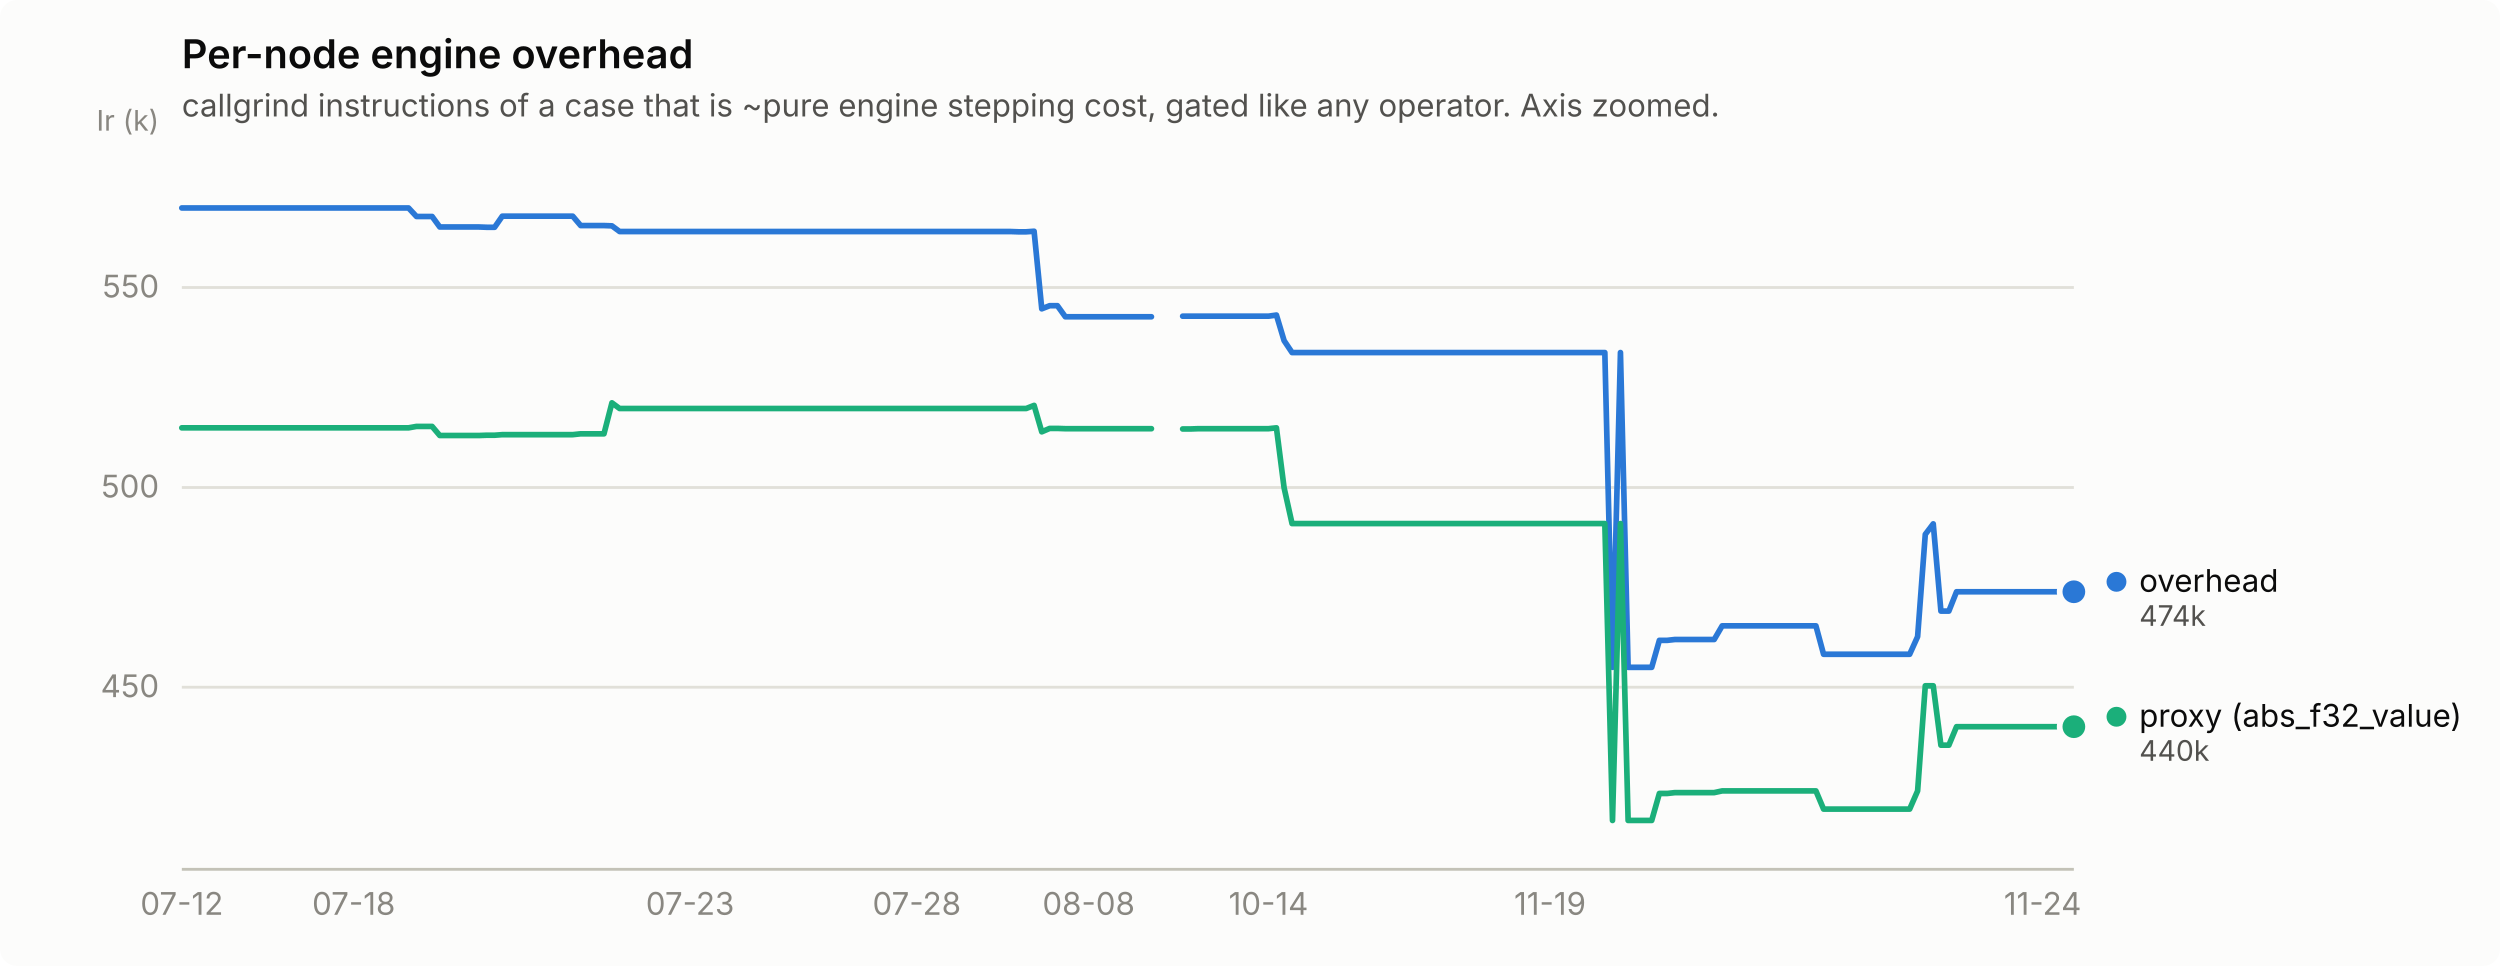
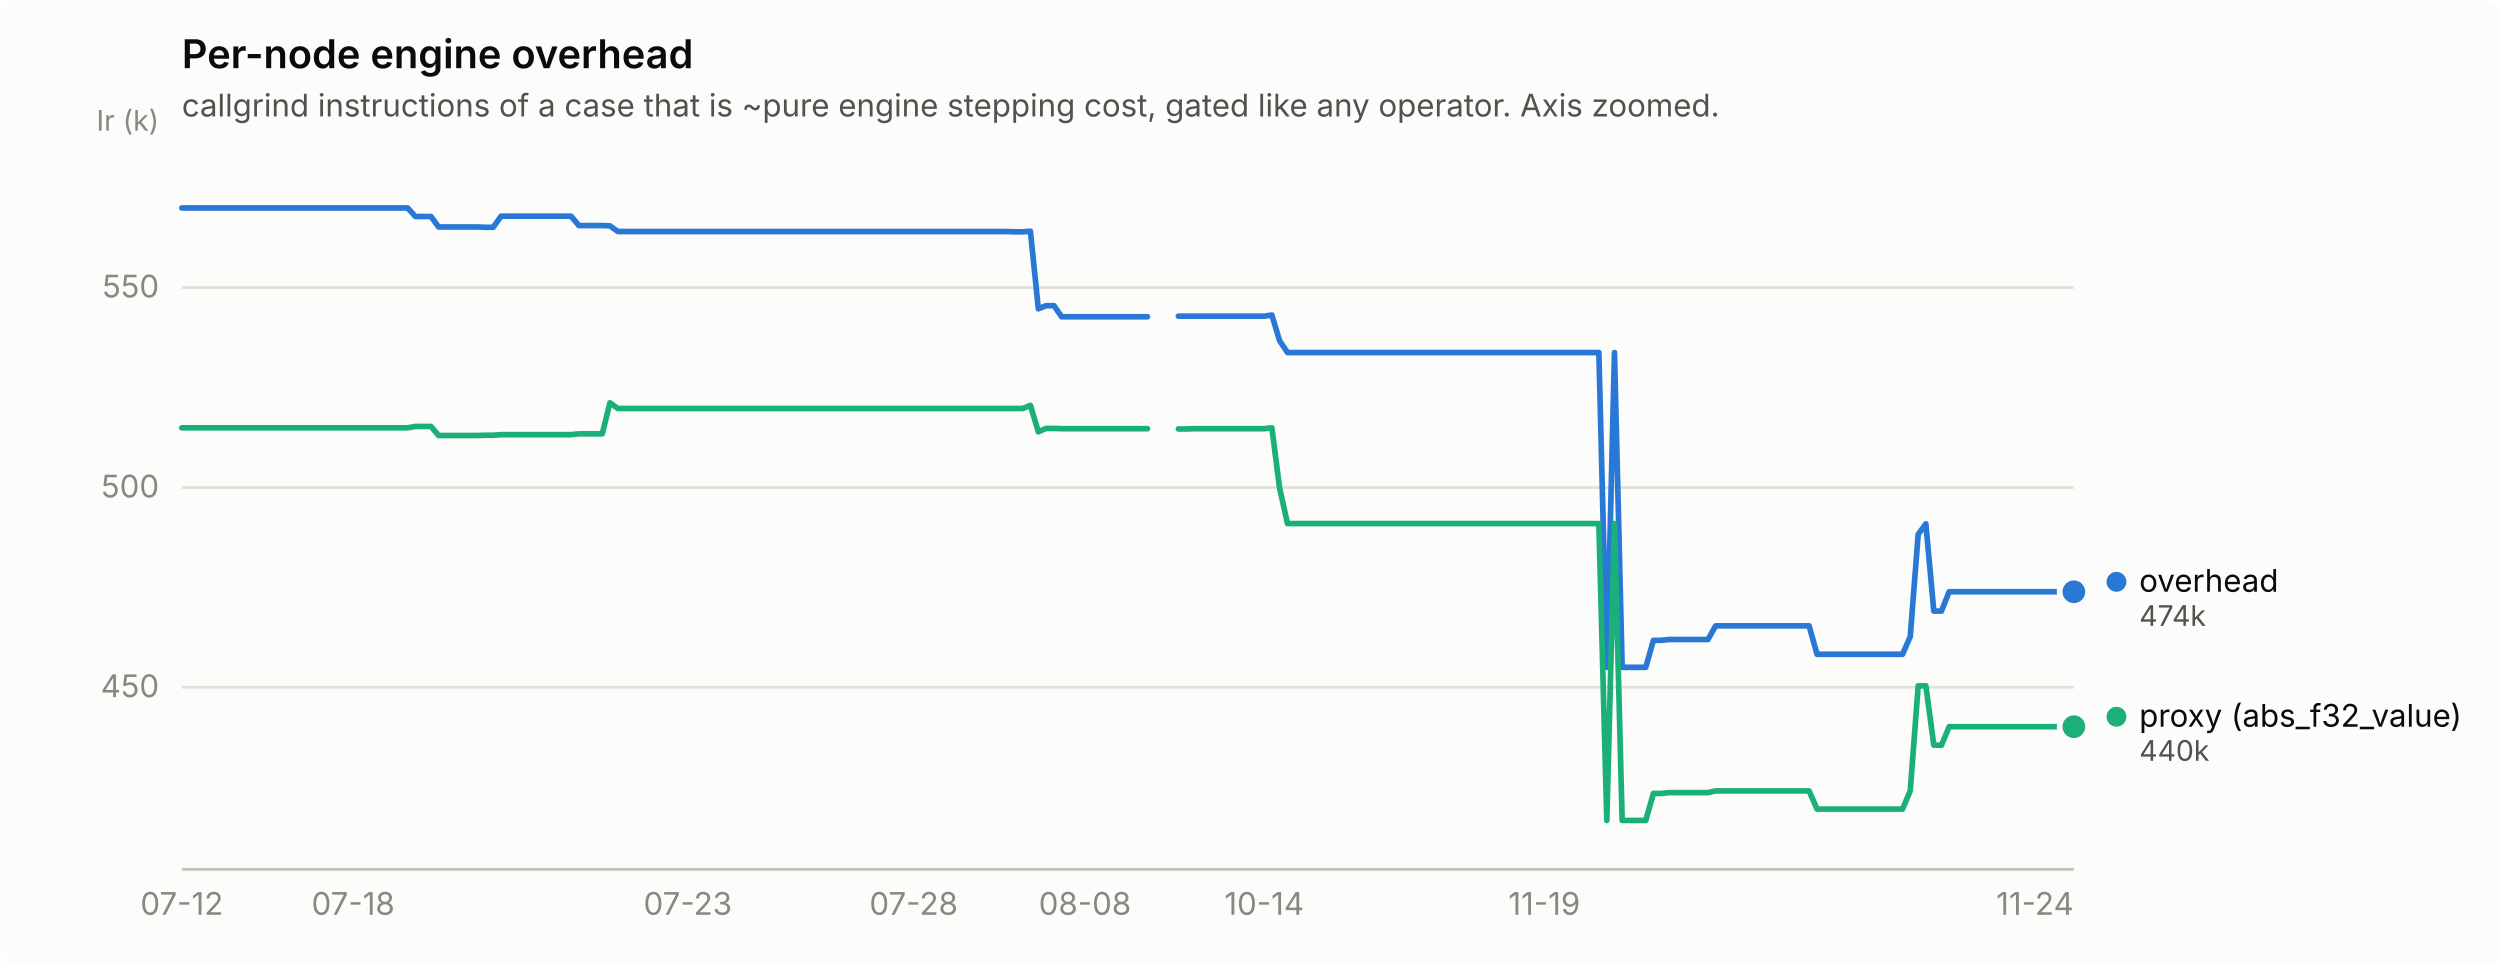
<svg xmlns="http://www.w3.org/2000/svg" width="880" height="340" viewBox="0 0 880 340" role="img" aria-label="Per-node engine overhead">
  <rect width="880" height="340" rx="6" fill="#fcfcfb" />
  <text x="64" y="24" font-family="system-ui, -apple-system, &quot;Segoe UI&quot;, sans-serif" font-size="14" font-weight="600" fill="#0b0b0b">Per-node engine overhead</text>
  <text x="64" y="41" font-family="system-ui, -apple-system, &quot;Segoe UI&quot;, sans-serif" font-size="11" fill="#52514e">callgrind instructions of a case that is ~pure engine stepping cost, gated like any operator. Axis zoomed.</text>
  <line x1="64" y1="241.9" x2="730" y2="241.9" stroke="#e1e0d9" stroke-width="1" />
  <text x="56" y="245.4" text-anchor="end" font-family="system-ui, -apple-system, &quot;Segoe UI&quot;, sans-serif" font-size="11" style="font-variant-numeric: tabular-nums" fill="#898781">450</text>
  <line x1="64" y1="171.6" x2="730" y2="171.6" stroke="#e1e0d9" stroke-width="1" />
  <text x="56" y="175.1" text-anchor="end" font-family="system-ui, -apple-system, &quot;Segoe UI&quot;, sans-serif" font-size="11" style="font-variant-numeric: tabular-nums" fill="#898781">500</text>
  <line x1="64" y1="101.2" x2="730" y2="101.2" stroke="#e1e0d9" stroke-width="1" />
  <text x="56" y="104.7" text-anchor="end" font-family="system-ui, -apple-system, &quot;Segoe UI&quot;, sans-serif" font-size="11" style="font-variant-numeric: tabular-nums" fill="#898781">550</text>
  <text x="56" y="46" text-anchor="end" font-family="system-ui, -apple-system, &quot;Segoe UI&quot;, sans-serif" font-size="10" fill="#898781">Ir (k)</text>
  <line x1="64" y1="306" x2="730" y2="306" stroke="#c3c2b7" stroke-width="1" />
  <text x="64.0" y="322" text-anchor="middle" font-family="system-ui, -apple-system, &quot;Segoe UI&quot;, sans-serif" font-size="11" style="font-variant-numeric: tabular-nums" fill="#898781">07-12</text>
-   <text x="124.5" y="322" text-anchor="middle" font-family="system-ui, -apple-system, &quot;Segoe UI&quot;, sans-serif" font-size="11" style="font-variant-numeric: tabular-nums" fill="#898781">07-18</text>
-   <text x="242.9" y="322" text-anchor="middle" font-family="system-ui, -apple-system, &quot;Segoe UI&quot;, sans-serif" font-size="11" style="font-variant-numeric: tabular-nums" fill="#898781">07-23</text>
-   <text x="322.7" y="322" text-anchor="middle" font-family="system-ui, -apple-system, &quot;Segoe UI&quot;, sans-serif" font-size="11" style="font-variant-numeric: tabular-nums" fill="#898781">07-28</text>
-   <text x="383.2" y="322" text-anchor="middle" font-family="system-ui, -apple-system, &quot;Segoe UI&quot;, sans-serif" font-size="11" style="font-variant-numeric: tabular-nums" fill="#898781">08-08</text>
-   <text x="446.5" y="322" text-anchor="middle" font-family="system-ui, -apple-system, &quot;Segoe UI&quot;, sans-serif" font-size="11" style="font-variant-numeric: tabular-nums" fill="#898781">10-14</text>
-   <text x="545.6" y="322" text-anchor="middle" font-family="system-ui, -apple-system, &quot;Segoe UI&quot;, sans-serif" font-size="11" style="font-variant-numeric: tabular-nums" fill="#898781">11-19</text>
-   <text x="719.0" y="322" text-anchor="middle" font-family="system-ui, -apple-system, &quot;Segoe UI&quot;, sans-serif" font-size="11" style="font-variant-numeric: tabular-nums" fill="#898781">11-24</text>
-   <path d="M64.0,73.2 L66.8,73.2 L69.5,73.2 L72.3,73.2 L75.0,73.2 L77.8,73.2 L80.5,73.2 L83.3,73.2 L86.0,73.2 L88.8,73.2 L91.5,73.2 L94.3,73.2 L97.0,73.2 L99.8,73.2 L102.5,73.2 L105.3,73.2 L108.0,73.2 L110.8,73.2 L113.5,73.2 L116.3,73.2 L119.0,73.2 L121.8,73.2 L124.5,73.2 L127.3,73.2 L130.0,73.2 L132.8,73.2 L135.6,73.2 L138.3,73.2 L141.1,73.2 L143.8,73.2 L146.6,76.2 L149.3,76.2 L152.1,76.2 L154.8,79.9 L157.6,79.9 L160.3,79.9 L163.1,79.9 L165.8,79.9 L168.6,79.9 L171.3,80.0 L174.1,80.0 L176.8,76.1 L179.6,76.1 L182.3,76.1 L185.1,76.1 L187.8,76.1 L190.6,76.1 L193.3,76.1 L196.1,76.1 L198.9,76.1 L201.6,76.1 L204.4,79.4 L207.1,79.4 L209.9,79.4 L212.6,79.4 L215.4,79.5 L218.1,81.5 L220.9,81.5 L223.6,81.5 L226.4,81.5 L229.1,81.5 L231.9,81.5 L234.6,81.5 L237.4,81.5 L240.1,81.5 L242.9,81.5 L245.6,81.5 L248.4,81.5 L251.1,81.5 L253.9,81.5 L256.6,81.5 L259.4,81.5 L262.1,81.5 L264.9,81.5 L267.7,81.5 L270.4,81.5 L273.2,81.5 L275.9,81.5 L278.7,81.5 L281.4,81.5 L284.2,81.5 L286.9,81.5 L289.7,81.5 L292.4,81.5 L295.2,81.5 L297.9,81.5 L300.7,81.5 L303.4,81.5 L306.2,81.5 L308.9,81.5 L311.7,81.5 L314.4,81.5 L317.2,81.5 L319.9,81.5 L322.7,81.5 L325.4,81.5 L328.2,81.5 L331.0,81.5 L333.7,81.5 L336.5,81.5 L339.2,81.5 L342.0,81.5 L344.7,81.5 L347.5,81.5 L350.2,81.5 L353.0,81.5 L355.7,81.5 L358.5,81.6 L361.2,81.6 L364.0,81.4 L366.7,108.7 L369.5,107.6 L372.2,107.6 L375.0,111.5 L377.7,111.5 L380.5,111.5 L383.2,111.5 L386.0,111.5 L388.7,111.5 L391.5,111.5 L394.2,111.5 L397.0,111.5 L399.8,111.5 L402.5,111.5 L405.3,111.5" fill="none" stroke="#2a78d6" stroke-width="2" stroke-linejoin="round" stroke-linecap="round" />
-   <path d="M416.3,111.3 L419.0,111.3 L421.8,111.3 L424.5,111.3 L427.3,111.3 L430.0,111.3 L432.8,111.3 L435.5,111.3 L438.3,111.3 L441.0,111.3 L443.8,111.3 L446.5,111.3 L449.3,110.9 L452.0,119.9 L454.8,124.1 L457.5,124.1 L460.3,124.1 L463.0,124.1 L465.8,124.1 L468.6,124.1 L471.3,124.1 L474.1,124.1 L476.8,124.1 L479.6,124.1 L482.3,124.1 L485.1,124.1 L487.8,124.1 L490.6,124.1 L493.3,124.1 L496.1,124.1 L498.8,124.1 L501.6,124.1 L504.3,124.1 L507.1,124.1 L509.8,124.1 L512.6,124.1 L515.3,124.1 L518.1,124.1 L520.8,124.1 L523.6,124.1 L526.3,124.1 L529.1,124.1 L531.9,124.1 L534.6,124.1 L537.4,124.1 L540.1,124.1 L542.9,124.1 L545.6,124.1 L548.4,124.1 L551.1,124.1 L553.9,124.1 L556.6,124.1 L559.4,124.1 L562.1,124.1 L564.9,124.1 L567.6,234.9 L570.4,124.1 L573.1,234.9 L575.9,234.9 L578.6,234.9 L581.4,234.9 L584.1,225.4 L586.9,225.4 L589.6,225.1 L592.4,225.1 L595.1,225.1 L597.9,225.1 L600.7,225.1 L603.4,225.1 L606.2,220.3 L608.9,220.3 L611.7,220.3 L614.4,220.3 L617.2,220.3 L619.9,220.3 L622.7,220.3 L625.4,220.3 L628.2,220.3 L630.9,220.3 L633.7,220.3 L636.4,220.3 L639.2,220.3 L641.9,230.3 L644.7,230.3 L647.4,230.3 L650.2,230.3 L652.9,230.3 L655.7,230.3 L658.4,230.3 L661.2,230.3 L664.0,230.3 L666.7,230.3 L669.5,230.3 L672.2,230.3 L675.0,224.1 L677.7,188.1 L680.5,184.4 L683.2,215.1 L686.0,215.1 L688.7,208.3 L691.5,208.3 L694.2,208.3 L697.0,208.3 L699.7,208.3 L702.5,208.3 L705.2,208.3 L708.0,208.3 L710.7,208.3 L713.5,208.3 L716.2,208.3 L719.0,208.3 L721.7,208.3 L724.5,208.3 L727.2,208.3 L730.0,208.3" fill="none" stroke="#2a78d6" stroke-width="2" stroke-linejoin="round" stroke-linecap="round" />
+   <text x="124.3" y="322" text-anchor="middle" font-family="system-ui, -apple-system, &quot;Segoe UI&quot;, sans-serif" font-size="11" style="font-variant-numeric: tabular-nums" fill="#898781">07-18</text>
+   <text x="242.1" y="322" text-anchor="middle" font-family="system-ui, -apple-system, &quot;Segoe UI&quot;, sans-serif" font-size="11" style="font-variant-numeric: tabular-nums" fill="#898781">07-23</text>
+   <text x="321.6" y="322" text-anchor="middle" font-family="system-ui, -apple-system, &quot;Segoe UI&quot;, sans-serif" font-size="11" style="font-variant-numeric: tabular-nums" fill="#898781">07-28</text>
+   <text x="381.9" y="322" text-anchor="middle" font-family="system-ui, -apple-system, &quot;Segoe UI&quot;, sans-serif" font-size="11" style="font-variant-numeric: tabular-nums" fill="#898781">08-08</text>
+   <text x="445.0" y="322" text-anchor="middle" font-family="system-ui, -apple-system, &quot;Segoe UI&quot;, sans-serif" font-size="11" style="font-variant-numeric: tabular-nums" fill="#898781">10-14</text>
+   <text x="543.6" y="322" text-anchor="middle" font-family="system-ui, -apple-system, &quot;Segoe UI&quot;, sans-serif" font-size="11" style="font-variant-numeric: tabular-nums" fill="#898781">11-19</text>
+   <text x="716.3" y="322" text-anchor="middle" font-family="system-ui, -apple-system, &quot;Segoe UI&quot;, sans-serif" font-size="11" style="font-variant-numeric: tabular-nums" fill="#898781">11-24</text>
+   <path d="M64.0,73.2 L66.7,73.2 L69.5,73.2 L72.2,73.2 L75.0,73.2 L77.7,73.2 L80.4,73.2 L83.2,73.2 L85.9,73.2 L88.7,73.2 L91.4,73.2 L94.1,73.2 L96.9,73.2 L99.6,73.2 L102.4,73.2 L105.1,73.2 L107.9,73.2 L110.6,73.2 L113.3,73.2 L116.1,73.2 L118.8,73.2 L121.6,73.2 L124.3,73.2 L127.0,73.2 L129.8,73.2 L132.5,73.2 L135.3,73.2 L138.0,73.2 L140.7,73.2 L143.5,73.2 L146.2,76.2 L149.0,76.2 L151.7,76.2 L154.4,79.9 L157.2,79.9 L159.9,79.9 L162.7,79.9 L165.4,79.9 L168.1,79.9 L170.9,80.0 L173.6,80.0 L176.4,76.1 L179.1,76.1 L181.9,76.1 L184.6,76.1 L187.3,76.1 L190.1,76.1 L192.8,76.1 L195.6,76.1 L198.3,76.1 L201.0,76.1 L203.8,79.4 L206.5,79.4 L209.3,79.4 L212.0,79.4 L214.7,79.5 L217.5,81.5 L220.2,81.5 L223.0,81.5 L225.7,81.5 L228.4,81.5 L231.2,81.5 L233.9,81.5 L236.7,81.5 L239.4,81.5 L242.1,81.5 L244.9,81.5 L247.6,81.5 L250.4,81.5 L253.1,81.5 L255.9,81.5 L258.6,81.5 L261.3,81.5 L264.1,81.5 L266.8,81.5 L269.6,81.5 L272.3,81.5 L275.0,81.5 L277.8,81.5 L280.5,81.5 L283.3,81.5 L286.0,81.5 L288.7,81.5 L291.5,81.5 L294.2,81.5 L297.0,81.5 L299.7,81.5 L302.4,81.5 L305.2,81.5 L307.9,81.5 L310.7,81.5 L313.4,81.5 L316.1,81.5 L318.9,81.5 L321.6,81.5 L324.4,81.5 L327.1,81.5 L329.9,81.5 L332.6,81.5 L335.3,81.5 L338.1,81.5 L340.8,81.5 L343.6,81.5 L346.3,81.5 L349.0,81.5 L351.8,81.5 L354.5,81.5 L357.3,81.6 L360.0,81.6 L362.7,81.4 L365.5,108.7 L368.2,107.6 L371.0,107.6 L373.7,111.5 L376.4,111.5 L379.2,111.5 L381.9,111.5 L384.7,111.5 L387.4,111.5 L390.1,111.5 L392.9,111.5 L395.6,111.5 L398.4,111.5 L401.1,111.5 L403.9,111.5" fill="none" stroke="#2a78d6" stroke-width="2" stroke-linejoin="round" stroke-linecap="round" />
+   <path d="M414.8,111.3 L417.6,111.3 L420.3,111.3 L423.0,111.3 L425.8,111.3 L428.5,111.3 L431.3,111.3 L434.0,111.3 L436.7,111.3 L439.5,111.3 L442.2,111.3 L445.0,111.3 L447.7,110.9 L450.4,119.9 L453.2,124.1 L455.9,124.1 L458.7,124.1 L461.4,124.1 L464.1,124.1 L466.9,124.1 L469.6,124.1 L472.4,124.1 L475.1,124.1 L477.9,124.1 L480.6,124.1 L483.3,124.1 L486.1,124.1 L488.8,124.1 L491.6,124.1 L494.3,124.1 L497.0,124.1 L499.8,124.1 L502.5,124.1 L505.3,124.1 L508.0,124.1 L510.7,124.1 L513.5,124.1 L516.2,124.1 L519.0,124.1 L521.7,124.1 L524.4,124.1 L527.2,124.1 L529.9,124.1 L532.7,124.1 L535.4,124.1 L538.1,124.1 L540.9,124.1 L543.6,124.1 L546.4,124.1 L549.1,124.1 L551.9,124.1 L554.6,124.1 L557.3,124.1 L560.1,124.1 L562.8,124.1 L565.6,234.9 L568.3,124.1 L571.0,234.9 L573.8,234.9 L576.5,234.9 L579.3,234.9 L582.0,225.4 L584.7,225.4 L587.5,225.1 L590.2,225.1 L593.0,225.1 L595.7,225.1 L598.4,225.1 L601.2,225.1 L603.9,220.3 L606.7,220.3 L609.4,220.3 L612.1,220.3 L614.9,220.3 L617.6,220.3 L620.4,220.3 L623.1,220.3 L625.9,220.3 L628.6,220.3 L631.3,220.3 L634.1,220.3 L636.8,220.3 L639.6,230.3 L642.3,230.3 L645.0,230.3 L647.8,230.3 L650.5,230.3 L653.3,230.3 L656.0,230.3 L658.7,230.3 L661.5,230.3 L664.2,230.3 L667.0,230.3 L669.7,230.3 L672.4,224.1 L675.2,188.1 L677.9,184.4 L680.7,215.1 L683.4,215.1 L686.1,208.3 L688.9,208.3 L691.6,208.3 L694.4,208.3 L697.1,208.3 L699.9,208.3 L702.6,208.3 L705.3,208.3 L708.1,208.3 L710.8,208.3 L713.6,208.3 L716.3,208.3 L719.0,208.3 L721.8,208.3 L724.5,208.3 L727.3,208.3 L730.0,208.3" fill="none" stroke="#2a78d6" stroke-width="2" stroke-linejoin="round" stroke-linecap="round" />
  <circle cx="730.0" cy="208.3" r="6" fill="#fcfcfb" />
  <circle cx="730.0" cy="208.3" r="4" fill="#2a78d6" />
-   <path d="M64.0,150.6 L66.8,150.6 L69.5,150.6 L72.3,150.6 L75.0,150.6 L77.8,150.6 L80.5,150.6 L83.3,150.6 L86.0,150.6 L88.8,150.6 L91.5,150.6 L94.3,150.6 L97.0,150.6 L99.8,150.6 L102.5,150.6 L105.3,150.6 L108.0,150.6 L110.8,150.6 L113.5,150.6 L116.3,150.6 L119.0,150.6 L121.8,150.6 L124.5,150.6 L127.3,150.6 L130.0,150.6 L132.8,150.6 L135.6,150.6 L138.3,150.6 L141.1,150.6 L143.8,150.6 L146.6,150.1 L149.3,150.1 L152.1,150.1 L154.8,153.3 L157.6,153.3 L160.3,153.3 L163.1,153.3 L165.8,153.3 L168.6,153.3 L171.3,153.2 L174.1,153.2 L176.8,153.0 L179.6,153.0 L182.3,153.0 L185.1,153.0 L187.8,153.0 L190.6,153.0 L193.3,153.0 L196.1,153.0 L198.9,153.0 L201.6,153.0 L204.4,152.7 L207.1,152.7 L209.9,152.7 L212.6,152.7 L215.4,141.8 L218.1,143.8 L220.9,143.8 L223.6,143.8 L226.4,143.8 L229.1,143.8 L231.9,143.8 L234.6,143.8 L237.4,143.8 L240.1,143.8 L242.9,143.8 L245.6,143.8 L248.4,143.8 L251.1,143.8 L253.9,143.8 L256.6,143.8 L259.4,143.8 L262.1,143.8 L264.9,143.8 L267.7,143.8 L270.4,143.8 L273.2,143.8 L275.9,143.8 L278.7,143.8 L281.4,143.8 L284.2,143.8 L286.9,143.8 L289.7,143.8 L292.4,143.8 L295.2,143.8 L297.9,143.8 L300.7,143.8 L303.4,143.8 L306.2,143.8 L308.9,143.8 L311.7,143.8 L314.4,143.8 L317.2,143.8 L319.9,143.8 L322.7,143.8 L325.4,143.8 L328.2,143.8 L331.0,143.8 L333.7,143.8 L336.5,143.8 L339.2,143.8 L342.0,143.8 L344.7,143.8 L347.5,143.8 L350.2,143.8 L353.0,143.8 L355.7,143.8 L358.5,143.8 L361.2,143.8 L364.0,142.7 L366.7,152.0 L369.5,150.8 L372.2,150.8 L375.0,150.9 L377.7,150.9 L380.5,150.9 L383.2,150.9 L386.0,150.9 L388.7,150.9 L391.5,150.9 L394.2,150.9 L397.0,150.9 L399.8,150.9 L402.5,150.9 L405.3,150.9" fill="none" stroke="#1baf7a" stroke-width="2" stroke-linejoin="round" stroke-linecap="round" />
-   <path d="M416.3,151.0 L419.0,151.0 L421.8,150.9 L424.5,150.9 L427.3,150.9 L430.0,150.9 L432.8,150.9 L435.5,150.9 L438.3,150.9 L441.0,150.9 L443.8,150.9 L446.5,150.9 L449.3,150.6 L452.0,171.7 L454.8,184.3 L457.5,184.3 L460.3,184.3 L463.0,184.3 L465.8,184.3 L468.6,184.3 L471.3,184.3 L474.1,184.3 L476.8,184.3 L479.6,184.3 L482.3,184.3 L485.1,184.3 L487.8,184.3 L490.6,184.3 L493.3,184.3 L496.1,184.3 L498.8,184.3 L501.6,184.3 L504.3,184.3 L507.1,184.3 L509.8,184.3 L512.6,184.3 L515.3,184.3 L518.1,184.3 L520.8,184.3 L523.6,184.3 L526.3,184.3 L529.1,184.3 L531.9,184.3 L534.6,184.3 L537.4,184.3 L540.1,184.3 L542.9,184.3 L545.6,184.3 L548.4,184.3 L551.1,184.3 L553.9,184.3 L556.6,184.3 L559.4,184.3 L562.1,184.3 L564.9,184.3 L567.6,288.8 L570.4,184.3 L573.1,288.8 L575.9,288.8 L578.6,288.8 L581.4,288.8 L584.1,279.3 L586.9,279.3 L589.6,279.0 L592.4,279.0 L595.1,279.0 L597.9,279.0 L600.7,279.0 L603.4,279.0 L606.2,278.4 L608.9,278.4 L611.7,278.4 L614.4,278.4 L617.2,278.4 L619.9,278.4 L622.7,278.4 L625.4,278.4 L628.2,278.4 L630.9,278.4 L633.7,278.4 L636.4,278.4 L639.2,278.4 L641.9,284.8 L644.7,284.8 L647.4,284.8 L650.2,284.8 L652.9,284.8 L655.7,284.8 L658.4,284.8 L661.2,284.8 L664.0,284.8 L666.7,284.8 L669.5,284.8 L672.2,284.8 L675.0,278.4 L677.7,241.4 L680.5,241.4 L683.2,262.3 L686.0,262.3 L688.7,255.8 L691.5,255.8 L694.2,255.8 L697.0,255.8 L699.7,255.8 L702.5,255.8 L705.2,255.8 L708.0,255.8 L710.7,255.8 L713.5,255.8 L716.2,255.8 L719.0,255.8 L721.7,255.8 L724.5,255.8 L727.2,255.8 L730.0,255.8" fill="none" stroke="#1baf7a" stroke-width="2" stroke-linejoin="round" stroke-linecap="round" />
+   <path d="M64.0,150.6 L66.7,150.6 L69.5,150.6 L72.2,150.6 L75.0,150.6 L77.7,150.6 L80.4,150.6 L83.2,150.6 L85.9,150.6 L88.7,150.6 L91.4,150.6 L94.1,150.6 L96.9,150.6 L99.6,150.6 L102.4,150.6 L105.1,150.6 L107.9,150.6 L110.6,150.6 L113.3,150.6 L116.1,150.6 L118.8,150.6 L121.6,150.6 L124.3,150.6 L127.0,150.6 L129.8,150.6 L132.5,150.6 L135.3,150.6 L138.0,150.6 L140.7,150.6 L143.5,150.6 L146.2,150.1 L149.0,150.1 L151.7,150.1 L154.4,153.3 L157.2,153.3 L159.9,153.3 L162.7,153.3 L165.4,153.3 L168.1,153.3 L170.9,153.2 L173.6,153.2 L176.4,153.0 L179.1,153.0 L181.9,153.0 L184.6,153.0 L187.3,153.0 L190.1,153.0 L192.8,153.0 L195.6,153.0 L198.3,153.0 L201.0,153.0 L203.8,152.7 L206.5,152.7 L209.3,152.7 L212.0,152.7 L214.7,141.8 L217.5,143.8 L220.2,143.8 L223.0,143.8 L225.7,143.8 L228.4,143.8 L231.2,143.8 L233.9,143.8 L236.7,143.8 L239.4,143.8 L242.1,143.8 L244.9,143.8 L247.6,143.8 L250.4,143.8 L253.1,143.8 L255.9,143.8 L258.6,143.8 L261.3,143.8 L264.1,143.8 L266.8,143.8 L269.6,143.8 L272.3,143.8 L275.0,143.8 L277.8,143.8 L280.5,143.8 L283.3,143.8 L286.0,143.8 L288.7,143.8 L291.5,143.8 L294.2,143.8 L297.0,143.8 L299.7,143.8 L302.4,143.8 L305.2,143.8 L307.9,143.8 L310.7,143.8 L313.4,143.8 L316.1,143.8 L318.9,143.8 L321.6,143.8 L324.4,143.8 L327.1,143.8 L329.9,143.8 L332.6,143.8 L335.3,143.8 L338.1,143.8 L340.8,143.8 L343.6,143.8 L346.3,143.8 L349.0,143.8 L351.8,143.8 L354.5,143.8 L357.3,143.8 L360.0,143.8 L362.7,142.7 L365.5,152.0 L368.2,150.8 L371.0,150.8 L373.7,150.9 L376.4,150.9 L379.2,150.9 L381.9,150.9 L384.7,150.9 L387.4,150.9 L390.1,150.9 L392.9,150.9 L395.6,150.9 L398.4,150.9 L401.1,150.9 L403.9,150.9" fill="none" stroke="#1baf7a" stroke-width="2" stroke-linejoin="round" stroke-linecap="round" />
+   <path d="M414.8,151.0 L417.6,151.0 L420.3,150.9 L423.0,150.9 L425.8,150.9 L428.5,150.9 L431.3,150.9 L434.0,150.9 L436.7,150.9 L439.5,150.9 L442.2,150.9 L445.0,150.9 L447.7,150.6 L450.4,171.7 L453.2,184.3 L455.9,184.3 L458.7,184.3 L461.4,184.3 L464.1,184.3 L466.9,184.3 L469.6,184.3 L472.4,184.3 L475.1,184.3 L477.9,184.3 L480.6,184.3 L483.3,184.3 L486.1,184.3 L488.8,184.3 L491.6,184.3 L494.3,184.3 L497.0,184.3 L499.8,184.3 L502.5,184.3 L505.3,184.3 L508.0,184.3 L510.7,184.3 L513.5,184.3 L516.2,184.3 L519.0,184.3 L521.7,184.3 L524.4,184.3 L527.2,184.3 L529.9,184.3 L532.7,184.3 L535.4,184.3 L538.1,184.3 L540.9,184.3 L543.6,184.3 L546.4,184.3 L549.1,184.3 L551.9,184.3 L554.6,184.3 L557.3,184.3 L560.1,184.3 L562.8,184.3 L565.6,288.8 L568.3,184.3 L571.0,288.8 L573.8,288.8 L576.5,288.8 L579.3,288.8 L582.0,279.3 L584.7,279.3 L587.5,279.0 L590.2,279.0 L593.0,279.0 L595.7,279.0 L598.4,279.0 L601.2,279.0 L603.9,278.4 L606.7,278.4 L609.4,278.4 L612.1,278.4 L614.9,278.4 L617.6,278.4 L620.4,278.4 L623.1,278.4 L625.9,278.4 L628.6,278.4 L631.3,278.4 L634.1,278.4 L636.8,278.4 L639.6,284.8 L642.3,284.8 L645.0,284.8 L647.8,284.8 L650.5,284.8 L653.3,284.8 L656.0,284.8 L658.7,284.8 L661.5,284.8 L664.2,284.8 L667.0,284.8 L669.7,284.8 L672.4,278.4 L675.2,241.4 L677.9,241.4 L680.7,262.3 L683.4,262.3 L686.1,255.8 L688.9,255.8 L691.6,255.8 L694.4,255.8 L697.1,255.8 L699.9,255.8 L702.6,255.8 L705.3,255.8 L708.1,255.8 L710.8,255.8 L713.6,255.8 L716.3,255.8 L719.0,255.8 L721.8,255.8 L724.5,255.8 L727.3,255.8 L730.0,255.8" fill="none" stroke="#1baf7a" stroke-width="2" stroke-linejoin="round" stroke-linecap="round" />
  <circle cx="730.0" cy="255.8" r="6" fill="#fcfcfb" />
  <circle cx="730.0" cy="255.8" r="4" fill="#1baf7a" />
  <circle cx="745.0" cy="204.8" r="3.5" fill="#2a78d6" />
  <text x="753.0" y="208.3" font-family="system-ui, -apple-system, &quot;Segoe UI&quot;, sans-serif" font-size="11" fill="#0b0b0b">overhead</text>
  <text x="753.0" y="220.3" font-family="system-ui, -apple-system, &quot;Segoe UI&quot;, sans-serif" font-size="10" style="font-variant-numeric: tabular-nums" fill="#52514e">474k</text>
  <circle cx="745.0" cy="252.3" r="3.5" fill="#1baf7a" />
  <text x="753.0" y="255.8" font-family="system-ui, -apple-system, &quot;Segoe UI&quot;, sans-serif" font-size="11" fill="#0b0b0b">proxy (abs_f32_value)</text>
  <text x="753.0" y="267.8" font-family="system-ui, -apple-system, &quot;Segoe UI&quot;, sans-serif" font-size="10" style="font-variant-numeric: tabular-nums" fill="#52514e">440k</text>
</svg>
